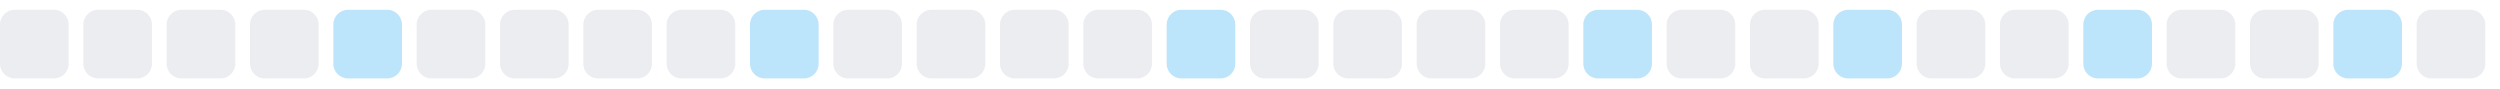
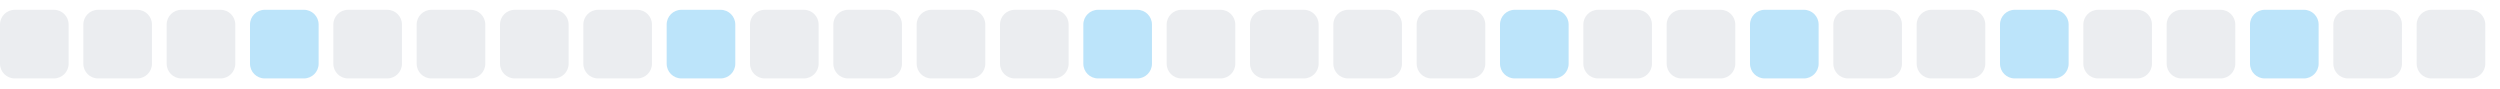
<svg xmlns="http://www.w3.org/2000/svg" width="255" height="9">
  <style>
        .level0 { fill: #ebedf0; }
        .level1 { fill: #bce4fa; }
        .level2 { fill: #75c7f7; }
        .level3 { fill: #30a9f2; }
        .level4 { fill: #008ee6; }
        @media (prefers-color-scheme: dark) {
          .level0 { fill: #161b22; }
          .level1 { fill: #0b3b5c; }
          .level2 { fill: #0a6299; }
          .level3 { fill: #008ee6; }
          .level4 { fill: #5bc4ff; }
        }
      </style>
  <rect x="0.0" y="1" width="7" height="7" rx="1.5" ry="1.5" class="level0" />
  <rect x="8.5" y="1" width="7" height="7" rx="1.5" ry="1.5" class="level0" />
  <rect x="17.0" y="1" width="7" height="7" rx="1.5" ry="1.5" class="level0" />
-   <rect x="25.5" y="1" width="7" height="7" rx="1.5" ry="1.5" class="level0" />
-   <rect x="34.0" y="1" width="7" height="7" rx="1.5" ry="1.5" class="level1" />
+   <rect x="25.5" y="1" width="7" height="7" rx="1.5" ry="1.5" class="level1" />
+   <rect x="34.0" y="1" width="7" height="7" rx="1.5" ry="1.5" class="level0" />
  <rect x="42.5" y="1" width="7" height="7" rx="1.5" ry="1.5" class="level0" />
  <rect x="51.0" y="1" width="7" height="7" rx="1.5" ry="1.5" class="level0" />
  <rect x="59.5" y="1" width="7" height="7" rx="1.5" ry="1.5" class="level0" />
-   <rect x="68.0" y="1" width="7" height="7" rx="1.5" ry="1.5" class="level0" />
-   <rect x="76.5" y="1" width="7" height="7" rx="1.5" ry="1.5" class="level1" />
+   <rect x="68.0" y="1" width="7" height="7" rx="1.5" ry="1.5" class="level1" />
+   <rect x="76.5" y="1" width="7" height="7" rx="1.5" ry="1.5" class="level0" />
  <rect x="85.0" y="1" width="7" height="7" rx="1.5" ry="1.5" class="level0" />
  <rect x="93.5" y="1" width="7" height="7" rx="1.5" ry="1.5" class="level0" />
  <rect x="102.0" y="1" width="7" height="7" rx="1.5" ry="1.5" class="level0" />
-   <rect x="110.5" y="1" width="7" height="7" rx="1.5" ry="1.5" class="level0" />
-   <rect x="119.0" y="1" width="7" height="7" rx="1.5" ry="1.5" class="level1" />
+   <rect x="110.5" y="1" width="7" height="7" rx="1.5" ry="1.5" class="level1" />
+   <rect x="119.0" y="1" width="7" height="7" rx="1.5" ry="1.5" class="level0" />
  <rect x="127.5" y="1" width="7" height="7" rx="1.5" ry="1.5" class="level0" />
  <rect x="136.0" y="1" width="7" height="7" rx="1.5" ry="1.5" class="level0" />
  <rect x="144.5" y="1" width="7" height="7" rx="1.5" ry="1.5" class="level0" />
-   <rect x="153.0" y="1" width="7" height="7" rx="1.5" ry="1.5" class="level0" />
-   <rect x="161.5" y="1" width="7" height="7" rx="1.5" ry="1.5" class="level1" />
+   <rect x="153.0" y="1" width="7" height="7" rx="1.5" ry="1.5" class="level1" />
+   <rect x="161.5" y="1" width="7" height="7" rx="1.5" ry="1.5" class="level0" />
  <rect x="170.0" y="1" width="7" height="7" rx="1.5" ry="1.5" class="level0" />
-   <rect x="178.5" y="1" width="7" height="7" rx="1.5" ry="1.5" class="level0" />
-   <rect x="187.0" y="1" width="7" height="7" rx="1.5" ry="1.5" class="level1" />
+   <rect x="178.5" y="1" width="7" height="7" rx="1.5" ry="1.5" class="level1" />
+   <rect x="187.0" y="1" width="7" height="7" rx="1.5" ry="1.5" class="level0" />
  <rect x="195.5" y="1" width="7" height="7" rx="1.5" ry="1.5" class="level0" />
-   <rect x="204.0" y="1" width="7" height="7" rx="1.5" ry="1.5" class="level0" />
-   <rect x="212.5" y="1" width="7" height="7" rx="1.5" ry="1.5" class="level1" />
+   <rect x="204.0" y="1" width="7" height="7" rx="1.5" ry="1.5" class="level1" />
+   <rect x="212.5" y="1" width="7" height="7" rx="1.5" ry="1.5" class="level0" />
  <rect x="221.0" y="1" width="7" height="7" rx="1.5" ry="1.5" class="level0" />
-   <rect x="229.5" y="1" width="7" height="7" rx="1.5" ry="1.5" class="level0" />
-   <rect x="238.0" y="1" width="7" height="7" rx="1.5" ry="1.5" class="level1" />
+   <rect x="229.5" y="1" width="7" height="7" rx="1.5" ry="1.5" class="level1" />
+   <rect x="238.0" y="1" width="7" height="7" rx="1.5" ry="1.5" class="level0" />
  <rect x="246.5" y="1" width="7" height="7" rx="1.5" ry="1.5" class="level0" />
</svg>
